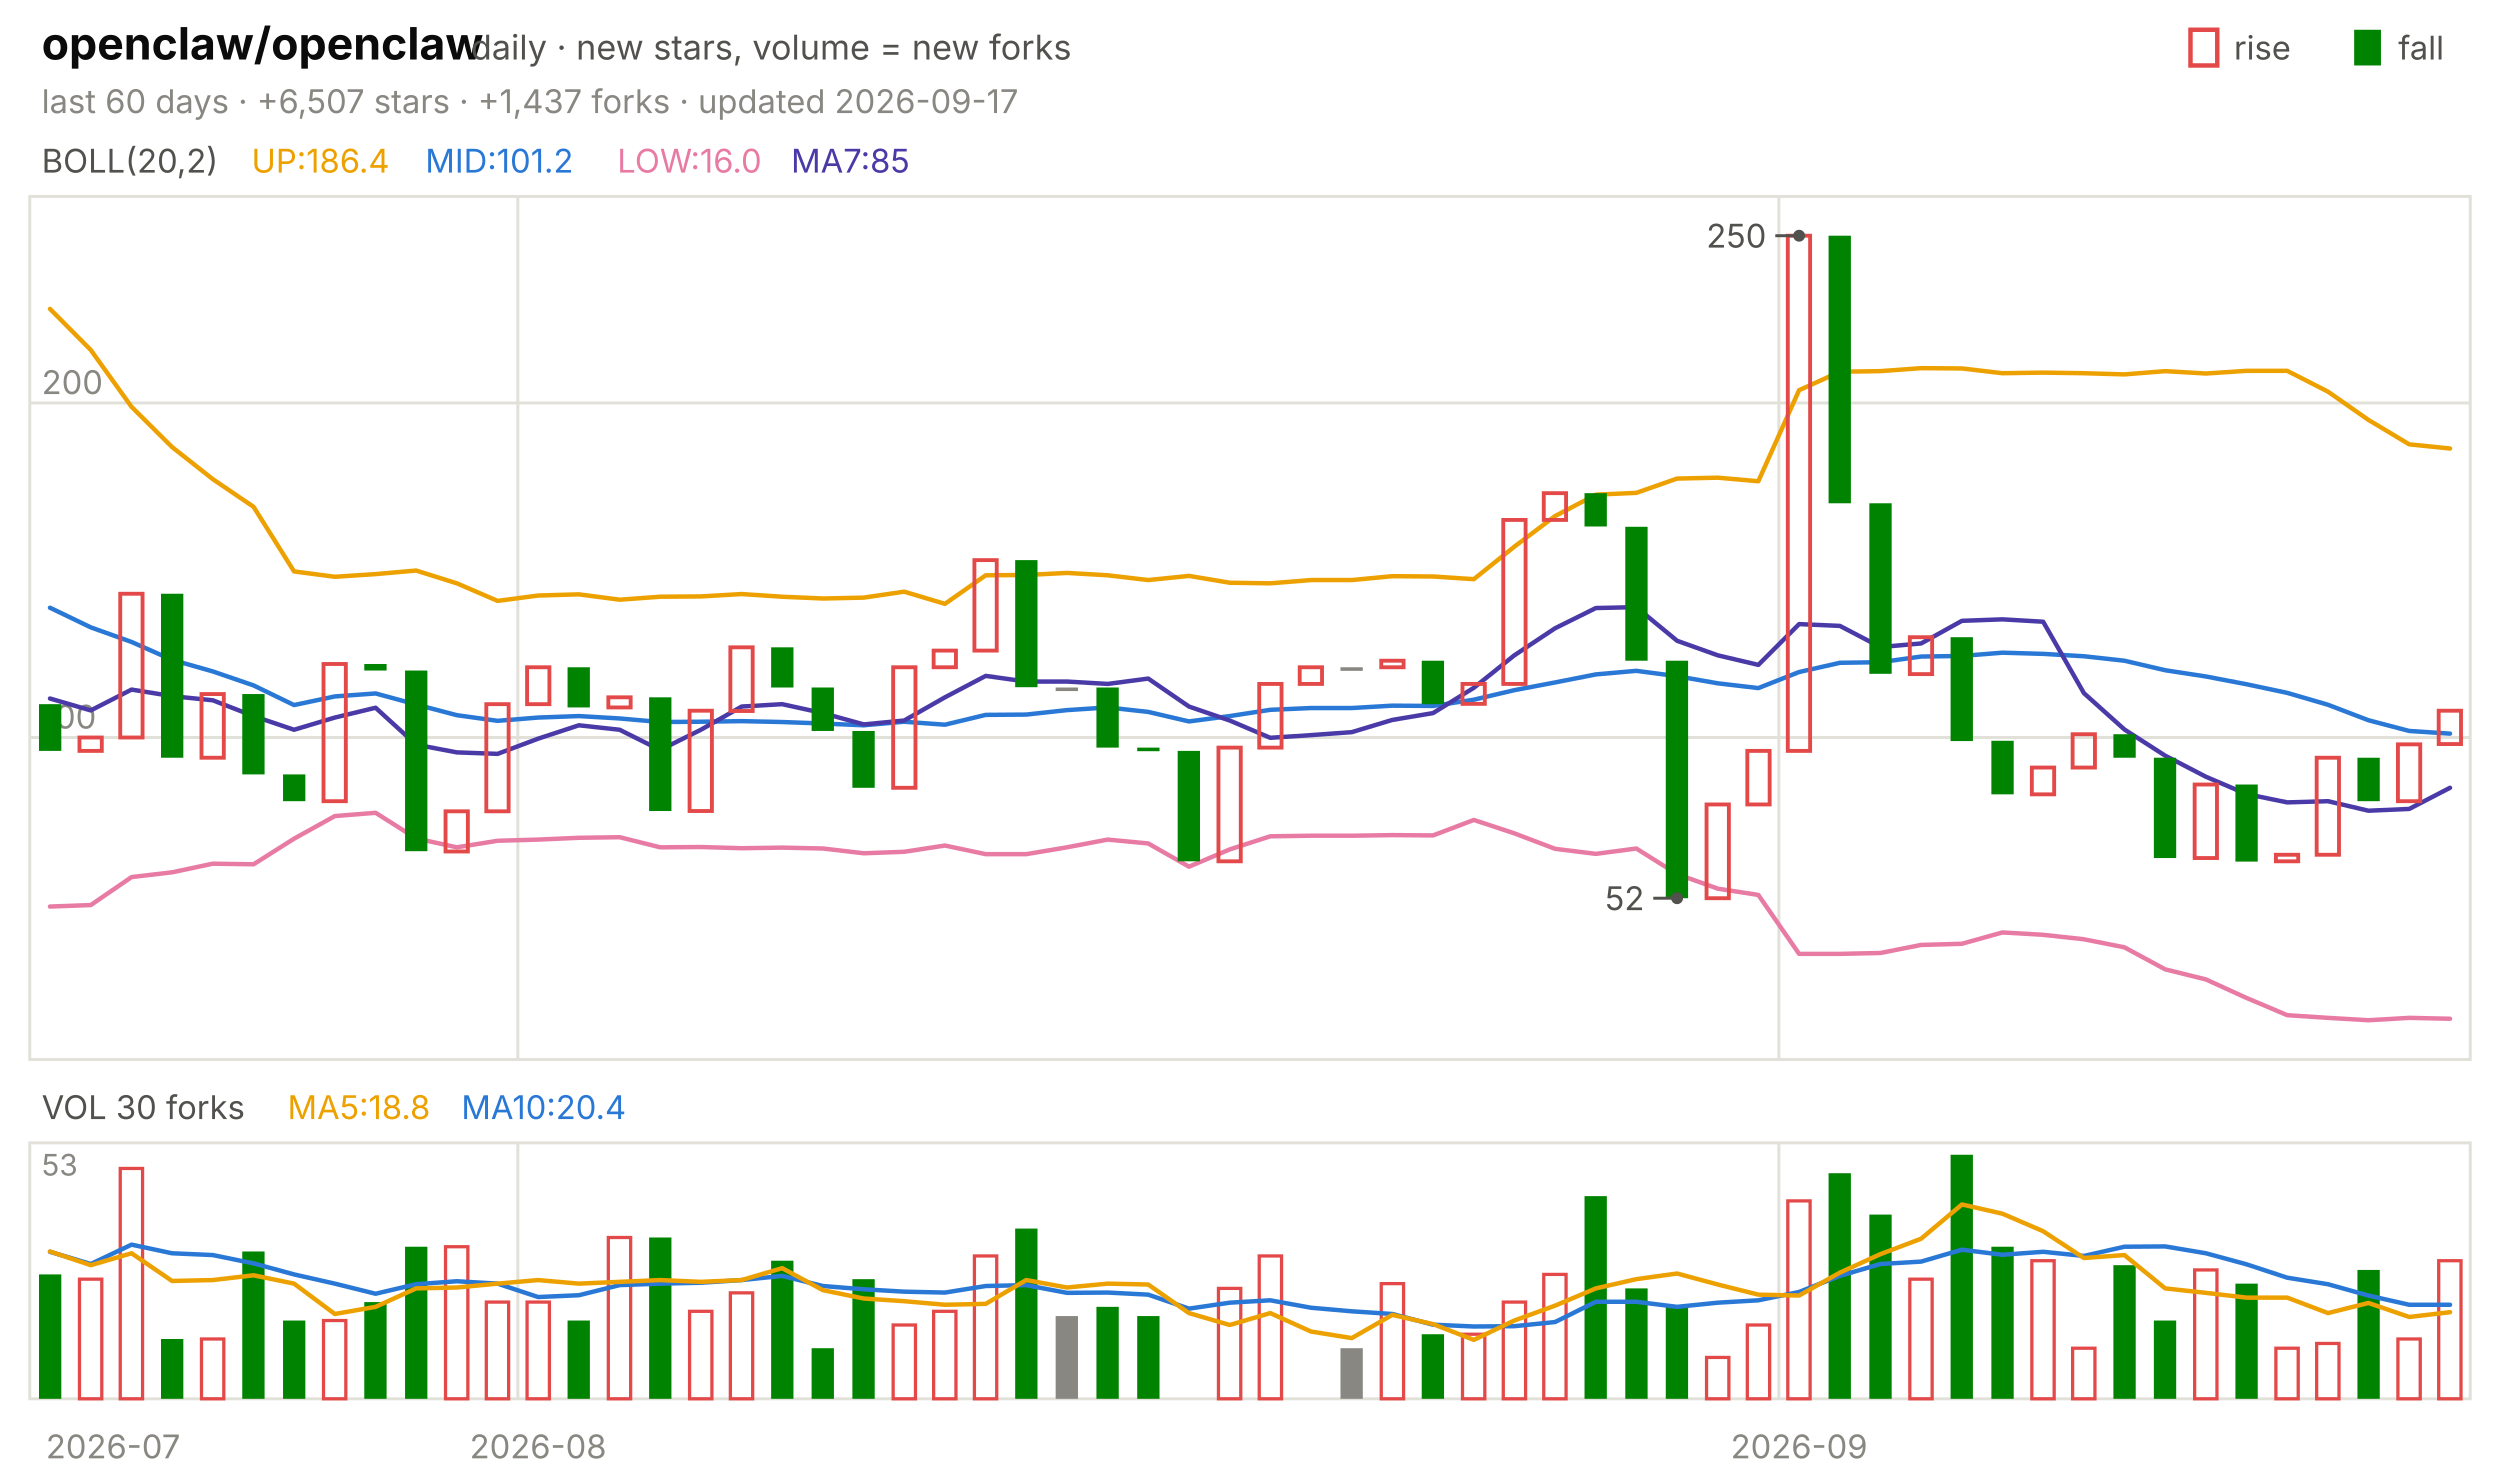
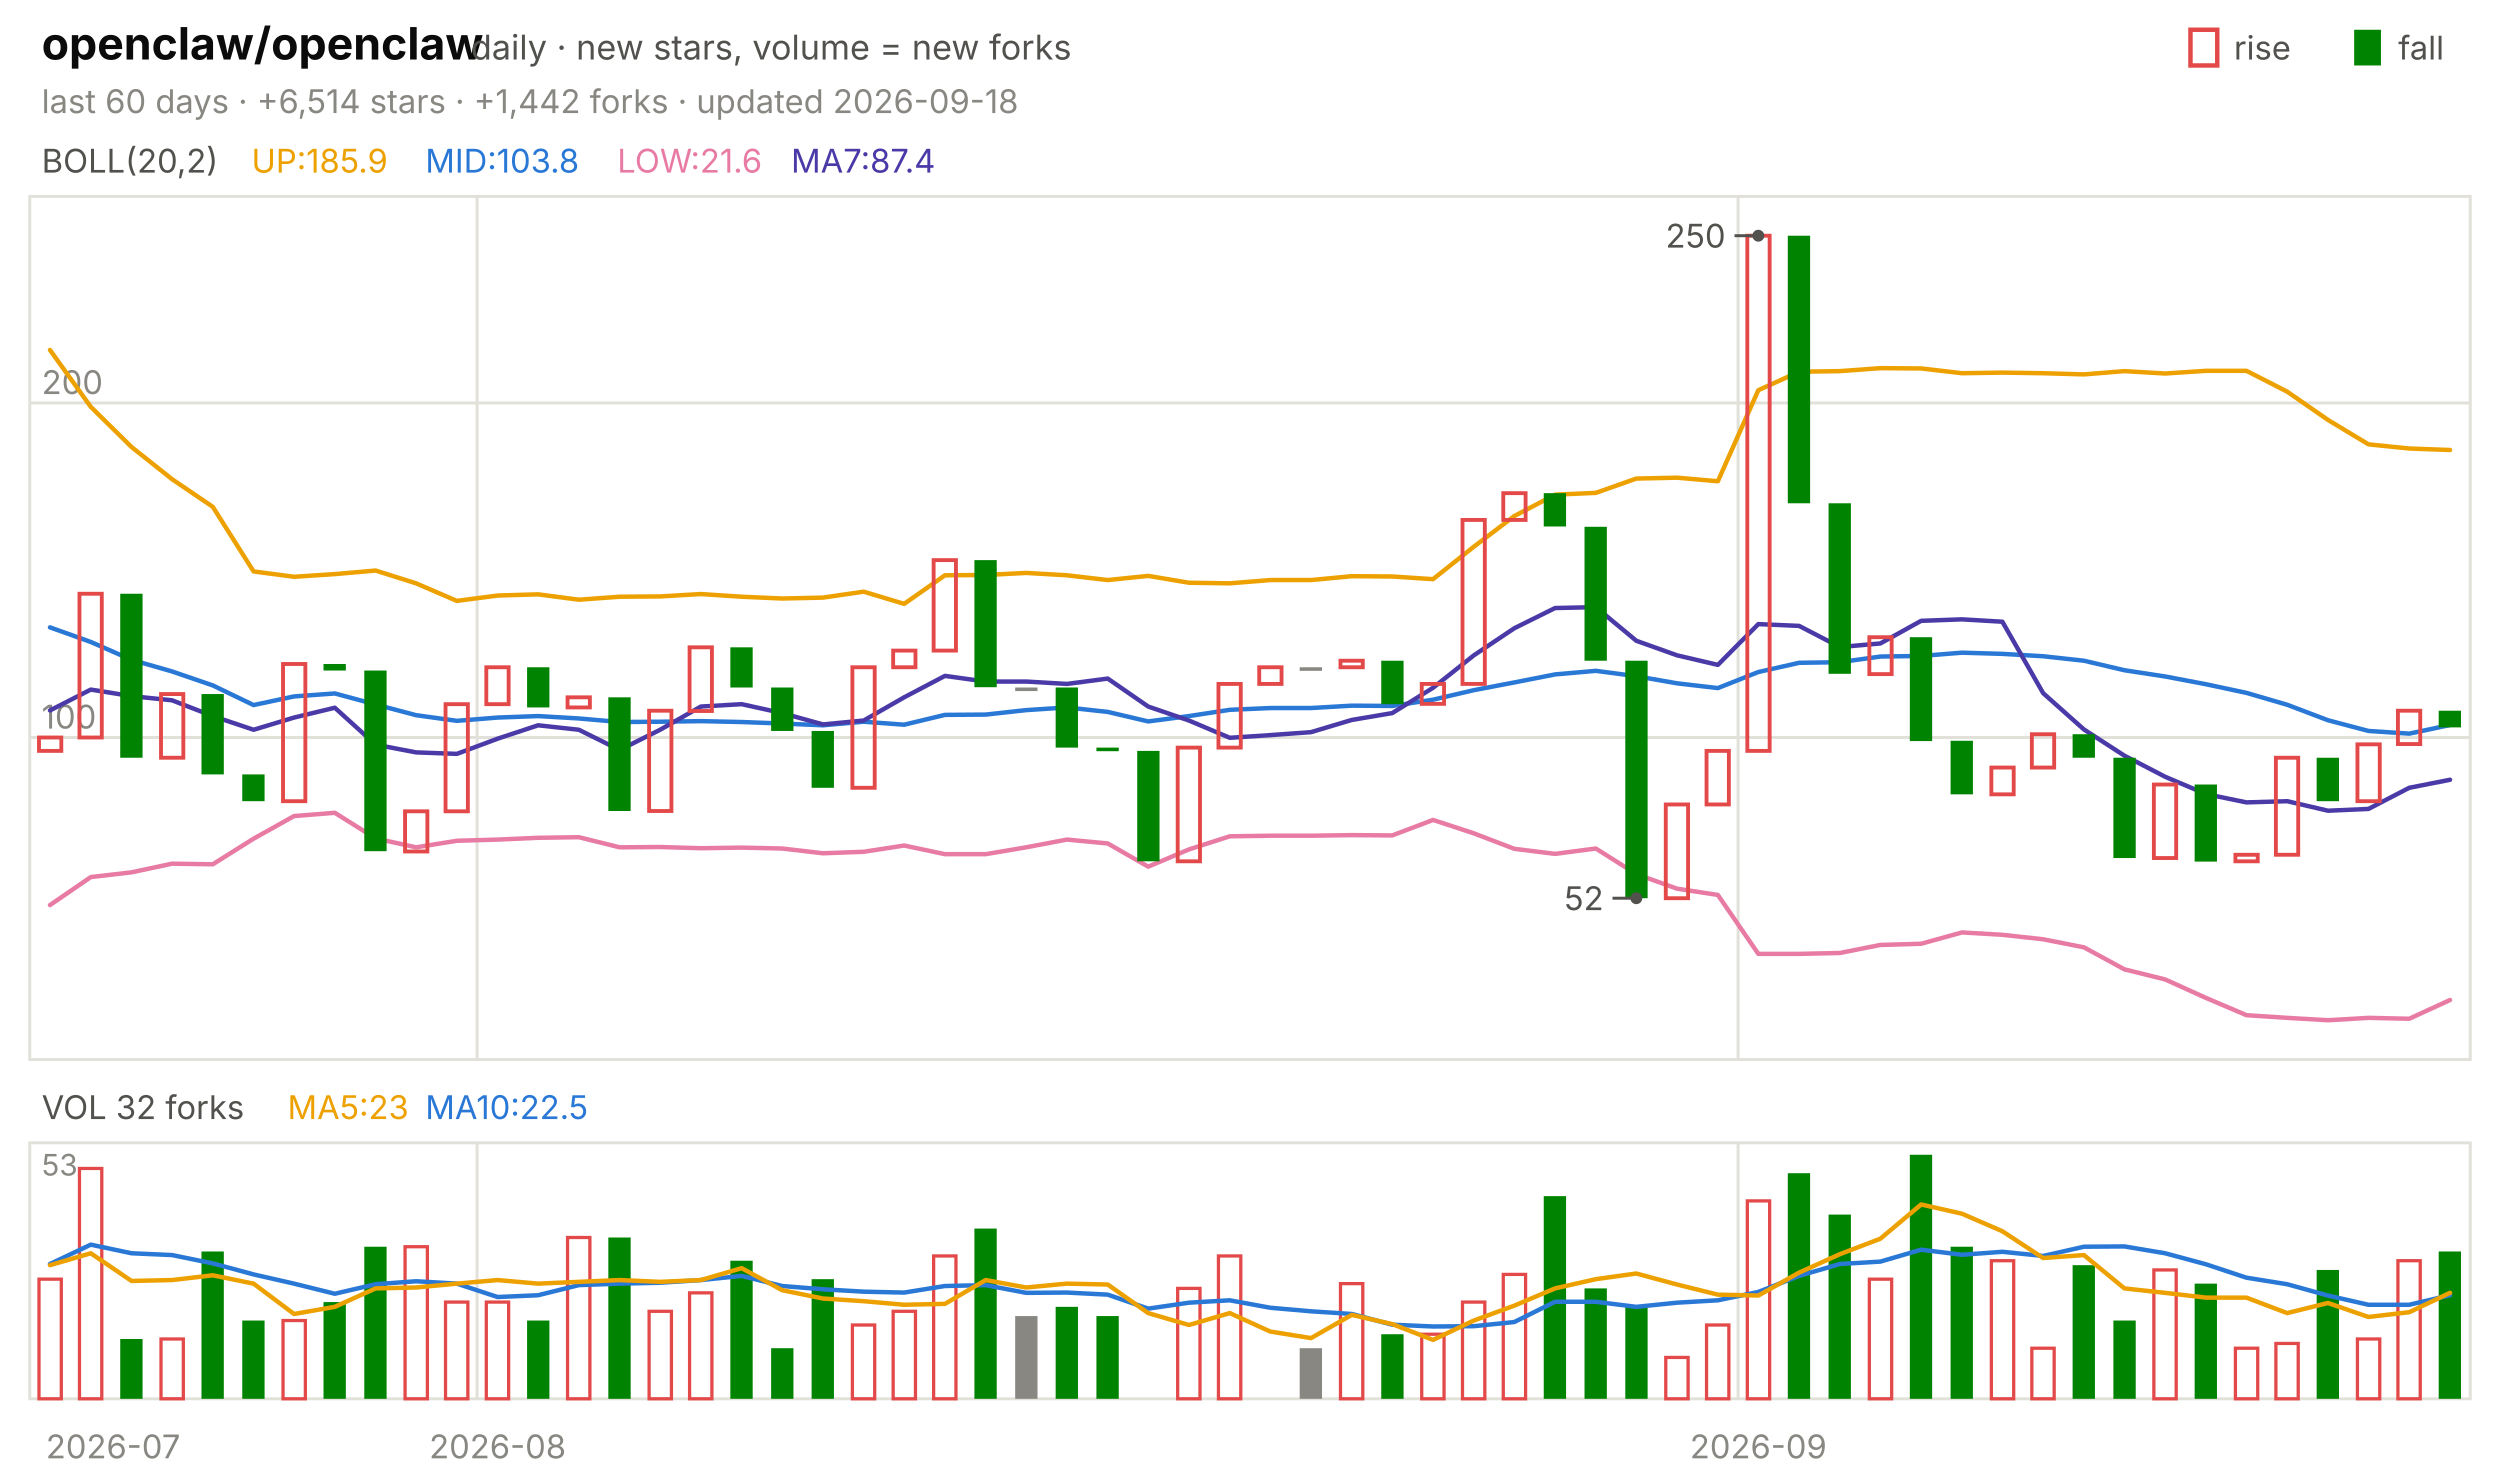
<svg xmlns="http://www.w3.org/2000/svg" viewBox="0 0 840 496" width="840" height="496" font-family="-apple-system,'Segoe UI',system-ui,sans-serif" role="img" aria-label="openclaw/openclaw candlestick chart">
  <text x="14.0" y="20.0" font-size="15" fill="#0b0b0b" font-weight="650">openclaw/openclaw</text>
  <text x="158.2" y="20.0" font-size="11.5" fill="#52514e">daily · new stars, volume = new forks</text>
  <text x="805.8" y="20.0" font-size="11.0" fill="#52514e">fall</text>
  <rect x="791" y="10" width="9" height="12" fill="#008300" />
  <text x="750.6" y="20.0" font-size="11.0" fill="#52514e">rise</text>
  <rect x="736" y="10" width="9" height="12" fill="none" stroke="#e34948" stroke-width="1.5" />
-   <text x="14.0" y="38.0" font-size="11.0" fill="#898781">last 60 days · +6,507 stars · +1,437 forks · updated 2026-09-17</text>
+   <text x="14.0" y="38.0" font-size="11.0" fill="#898781">last 60 days · +6,514 stars · +1,442 forks · updated 2026-09-18</text>
  <rect x="10" y="66" width="820" height="290" fill="none" stroke="#e1e0d9" />
  <rect x="10" y="384" width="820" height="86" fill="none" stroke="#e1e0d9" />
  <text x="38.0" y="490.0" font-size="11.0" fill="#898781" text-anchor="middle">2026-07</text>
-   <line x1="174.0" y1="66.0" x2="174.0" y2="356.0" stroke="#e1e0d9" stroke-width="1.0" />
-   <line x1="174.0" y1="384.0" x2="174.0" y2="470.0" stroke="#e1e0d9" stroke-width="1.0" />
-   <text x="180.8" y="490.0" font-size="11.0" fill="#898781" text-anchor="middle">2026-08</text>
-   <line x1="597.7" y1="66.0" x2="597.7" y2="356.0" stroke="#e1e0d9" stroke-width="1.0" />
-   <line x1="597.7" y1="384.0" x2="597.7" y2="470.0" stroke="#e1e0d9" stroke-width="1.0" />
-   <text x="604.5" y="490.0" font-size="11.0" fill="#898781" text-anchor="middle">2026-09</text>
+   <line x1="160.3" y1="66.0" x2="160.3" y2="356.0" stroke="#e1e0d9" stroke-width="1.0" />
+   <line x1="160.3" y1="384.0" x2="160.3" y2="470.0" stroke="#e1e0d9" stroke-width="1.0" />
+   <text x="167.2" y="490.0" font-size="11.0" fill="#898781" text-anchor="middle">2026-08</text>
+   <line x1="584.0" y1="66.0" x2="584.0" y2="356.0" stroke="#e1e0d9" stroke-width="1.0" />
+   <line x1="584.0" y1="384.0" x2="584.0" y2="470.0" stroke="#e1e0d9" stroke-width="1.0" />
+   <text x="590.8" y="490.0" font-size="11.0" fill="#898781" text-anchor="middle">2026-09</text>
  <text x="14.0" y="58.0" font-size="11.0" fill="#52514e">BOLL(20,2)</text>
-   <text x="84.5" y="58.0" font-size="11.0" fill="#eda100">UP:186.4</text>
-   <text x="142.9" y="58.0" font-size="11.0" fill="#2a78d6">MID:101.2</text>
-   <text x="207.4" y="58.0" font-size="11.0" fill="#e87ba4">LOW:16.0</text>
-   <text x="265.8" y="58.0" font-size="11.0" fill="#4a3aa7">MA7:85</text>
+   <text x="84.5" y="58.0" font-size="11.0" fill="#eda100">UP:185.9</text>
+   <text x="142.9" y="58.0" font-size="11.0" fill="#2a78d6">MID:103.8</text>
+   <text x="207.4" y="58.0" font-size="11.0" fill="#e87ba4">LOW:21.6</text>
+   <text x="265.8" y="58.0" font-size="11.0" fill="#4a3aa7">MA7:87.4</text>
  <line x1="10.0" y1="247.8" x2="830.0" y2="247.8" stroke="#e1e0d9" stroke-width="1.0" />
  <text x="14.0" y="244.8" font-size="11.0" fill="#898781">100</text>
  <line x1="10.0" y1="135.4" x2="830.0" y2="135.4" stroke="#e1e0d9" stroke-width="1.0" />
  <text x="14.0" y="132.4" font-size="11.0" fill="#898781">200</text>
-   <polyline points="16.8,103.8 30.5,117.6 44.2,136.7 57.8,150.2 71.5,161.0 85.2,170.3 98.8,192.0 112.5,193.8 126.2,192.9 139.8,191.7 153.5,196.0 167.2,201.9 180.8,200.1 194.5,199.7 208.2,201.5 221.8,200.5 235.5,200.4 249.2,199.6 262.8,200.5 276.5,201.1 290.2,200.8 303.8,198.8 317.5,202.9 331.2,193.3 344.8,193.2 358.5,192.5 372.2,193.3 385.8,194.9 399.5,193.5 413.2,195.8 426.8,196.0 440.5,194.9 454.2,194.9 467.8,193.6 481.5,193.7 495.2,194.6 508.8,183.7 522.5,173.4 536.2,166.2 549.8,165.6 563.5,160.8 577.2,160.5 590.8,161.7 604.5,131.1 618.2,124.9 631.8,124.7 645.5,123.7 659.2,123.8 672.8,125.4 686.5,125.2 700.2,125.4 713.8,125.8 727.5,124.7 741.2,125.5 754.8,124.6 768.5,124.6 782.2,131.6 795.8,141.1 809.5,149.3 823.2,150.7" fill="none" stroke="#eda100" stroke-width="1.5" stroke-linejoin="round" stroke-linecap="round" />
-   <polyline points="16.8,204.2 30.5,210.8 44.2,215.7 57.8,221.7 71.5,225.6 85.2,230.3 98.8,236.9 112.5,234.0 126.2,233.0 139.8,236.7 153.5,240.3 167.2,242.2 180.8,241.1 194.5,240.6 208.2,241.4 221.8,242.6 235.5,242.5 249.2,242.3 262.8,242.6 276.5,243.1 290.2,243.7 303.8,242.5 317.5,243.5 331.2,240.2 344.8,240.1 358.5,238.6 372.2,237.7 385.8,239.2 399.5,242.4 413.2,240.6 426.8,238.5 440.5,237.9 454.2,237.9 467.8,237.1 481.5,237.2 495.2,235.1 508.8,231.9 522.5,229.3 536.2,226.6 549.8,225.4 563.5,227.2 577.2,229.6 590.8,231.2 604.5,225.8 618.2,222.7 631.8,222.5 645.5,220.6 659.2,220.4 672.8,219.3 686.5,219.7 700.2,220.5 713.8,222.0 727.5,225.2 741.2,227.3 754.8,229.9 768.5,232.8 782.2,236.8 795.8,242.0 809.5,245.6 823.2,246.5" fill="none" stroke="#2a78d6" stroke-width="1.5" stroke-linejoin="round" stroke-linecap="round" />
-   <polyline points="16.8,304.6 30.5,304.1 44.2,294.7 57.8,293.1 71.5,290.2 85.2,290.4 98.8,281.8 112.5,274.2 126.2,273.1 139.8,281.7 153.5,284.7 167.2,282.5 180.8,282.1 194.5,281.5 208.2,281.3 221.8,284.7 235.5,284.6 249.2,285.0 262.8,284.8 276.5,285.1 290.2,286.7 303.8,286.2 317.5,284.1 331.2,287.0 344.8,287.0 358.5,284.7 372.2,282.1 385.8,283.4 399.5,291.2 413.2,285.4 426.8,281.0 440.5,280.8 454.2,280.8 467.8,280.6 481.5,280.7 495.2,275.5 508.8,280.0 522.5,285.2 536.2,286.9 549.8,285.1 563.5,293.7 577.2,298.6 590.8,300.7 604.5,320.5 618.2,320.5 631.8,320.2 645.5,317.5 659.2,317.1 672.8,313.3 686.5,314.1 700.2,315.6 713.8,318.3 727.5,325.7 741.2,329.1 754.8,335.3 768.5,341.1 782.2,342.0 795.8,342.8 809.5,342.0 823.2,342.3" fill="none" stroke="#e87ba4" stroke-width="1.5" stroke-linejoin="round" stroke-linecap="round" />
-   <polyline points="16.8,234.7 30.5,238.7 44.2,231.7 57.8,233.9 71.5,235.3 85.2,240.6 98.8,245.2 112.5,241.1 126.2,237.8 139.8,250.2 153.5,252.8 167.2,253.3 180.8,248.2 194.5,243.7 208.2,245.2 221.8,252.0 235.5,245.2 249.2,237.4 262.8,236.6 276.5,239.6 290.2,243.4 303.8,242.1 317.5,234.3 331.2,227.1 344.8,229.0 358.5,229.0 372.2,229.8 385.8,228.0 399.5,237.4 413.2,242.1 426.8,247.9 440.5,247.0 454.2,246.0 467.8,241.9 481.5,239.6 495.2,231.1 508.8,220.2 522.5,211.1 536.2,204.3 549.8,204.0 563.5,215.3 577.2,220.2 590.8,223.4 604.5,209.7 618.2,210.3 631.8,217.4 645.5,216.2 659.2,208.6 672.8,208.1 686.5,208.9 700.2,232.9 713.8,245.1 727.5,253.9 741.2,261.0 754.8,266.8 768.5,269.6 782.2,269.2 795.8,272.4 809.5,271.8 823.2,264.7" fill="none" stroke="#4a3aa7" stroke-width="1.5" stroke-linejoin="round" stroke-linecap="round" />
-   <rect x="13.1" y="236.6" width="7.5" height="15.7" fill="#008300" />
-   <rect x="26.7" y="247.8" width="7.5" height="4.5" fill="none" stroke="#e34948" stroke-width="1.3" />
-   <rect x="40.4" y="199.5" width="7.5" height="48.3" fill="none" stroke="#e34948" stroke-width="1.3" />
-   <rect x="54.1" y="199.5" width="7.5" height="55.1" fill="#008300" />
-   <rect x="67.7" y="233.2" width="7.5" height="21.4" fill="none" stroke="#e34948" stroke-width="1.3" />
-   <rect x="81.4" y="233.2" width="7.5" height="27.0" fill="#008300" />
-   <rect x="95.1" y="260.2" width="7.5" height="9.0" fill="#008300" />
-   <rect x="108.7" y="223.1" width="7.5" height="46.1" fill="none" stroke="#e34948" stroke-width="1.3" />
-   <rect x="122.4" y="223.1" width="7.5" height="2.2" fill="#008300" />
-   <rect x="136.1" y="225.3" width="7.5" height="60.7" fill="#008300" />
-   <rect x="149.7" y="272.6" width="7.5" height="13.5" fill="none" stroke="#e34948" stroke-width="1.3" />
-   <rect x="163.4" y="236.6" width="7.5" height="36.0" fill="none" stroke="#e34948" stroke-width="1.3" />
-   <rect x="177.1" y="224.2" width="7.5" height="12.4" fill="none" stroke="#e34948" stroke-width="1.3" />
-   <rect x="190.7" y="224.2" width="7.5" height="13.5" fill="#008300" />
-   <rect x="204.4" y="234.3" width="7.5" height="3.4" fill="none" stroke="#e34948" stroke-width="1.3" />
-   <rect x="218.1" y="234.3" width="7.5" height="38.2" fill="#008300" />
-   <rect x="231.7" y="238.8" width="7.5" height="33.7" fill="none" stroke="#e34948" stroke-width="1.3" />
-   <rect x="245.4" y="217.5" width="7.5" height="21.4" fill="none" stroke="#e34948" stroke-width="1.3" />
-   <rect x="259.1" y="217.5" width="7.5" height="13.5" fill="#008300" />
-   <rect x="272.7" y="231.0" width="7.5" height="14.6" fill="#008300" />
-   <rect x="286.4" y="245.6" width="7.5" height="19.1" fill="#008300" />
-   <rect x="300.1" y="224.2" width="7.5" height="40.5" fill="none" stroke="#e34948" stroke-width="1.3" />
-   <rect x="313.7" y="218.6" width="7.5" height="5.6" fill="none" stroke="#e34948" stroke-width="1.3" />
-   <rect x="327.4" y="188.2" width="7.5" height="30.4" fill="none" stroke="#e34948" stroke-width="1.3" />
-   <rect x="341.1" y="188.2" width="7.5" height="42.7" fill="#008300" />
-   <rect x="354.7" y="231.0" width="7.5" height="1.2" fill="#898781" />
-   <rect x="368.4" y="231.0" width="7.5" height="20.2" fill="#008300" />
-   <rect x="382.1" y="251.2" width="7.5" height="1.2" fill="#008300" />
-   <rect x="395.7" y="252.3" width="7.5" height="37.1" fill="#008300" />
-   <rect x="409.4" y="251.2" width="7.5" height="38.2" fill="none" stroke="#e34948" stroke-width="1.3" />
-   <rect x="423.1" y="229.8" width="7.5" height="21.4" fill="none" stroke="#e34948" stroke-width="1.3" />
-   <rect x="436.7" y="224.2" width="7.5" height="5.6" fill="none" stroke="#e34948" stroke-width="1.3" />
-   <rect x="450.4" y="224.2" width="7.5" height="1.2" fill="#898781" />
-   <rect x="464.1" y="222.0" width="7.5" height="2.2" fill="none" stroke="#e34948" stroke-width="1.3" />
-   <rect x="477.7" y="222.0" width="7.5" height="14.6" fill="#008300" />
-   <rect x="491.4" y="229.8" width="7.5" height="6.7" fill="none" stroke="#e34948" stroke-width="1.3" />
-   <rect x="505.1" y="174.7" width="7.5" height="55.1" fill="none" stroke="#e34948" stroke-width="1.3" />
-   <rect x="518.7" y="165.7" width="7.5" height="9.0" fill="none" stroke="#e34948" stroke-width="1.3" />
-   <rect x="532.4" y="165.7" width="7.5" height="11.2" fill="#008300" />
-   <rect x="546.1" y="177.0" width="7.5" height="45.0" fill="#008300" />
-   <rect x="559.7" y="222.0" width="7.5" height="79.8" fill="#008300" />
-   <rect x="573.4" y="270.3" width="7.5" height="31.5" fill="none" stroke="#e34948" stroke-width="1.3" />
-   <rect x="587.1" y="252.3" width="7.5" height="18.0" fill="none" stroke="#e34948" stroke-width="1.3" />
-   <rect x="600.7" y="79.2" width="7.5" height="173.1" fill="none" stroke="#e34948" stroke-width="1.3" />
-   <rect x="614.4" y="79.2" width="7.5" height="89.9" fill="#008300" />
-   <rect x="628.1" y="169.1" width="7.5" height="57.3" fill="#008300" />
-   <rect x="641.7" y="214.1" width="7.5" height="12.4" fill="none" stroke="#e34948" stroke-width="1.3" />
-   <rect x="655.4" y="214.1" width="7.5" height="34.9" fill="#008300" />
-   <rect x="669.1" y="248.9" width="7.5" height="18.0" fill="#008300" />
-   <rect x="682.7" y="257.9" width="7.5" height="9.0" fill="none" stroke="#e34948" stroke-width="1.3" />
-   <rect x="696.4" y="246.7" width="7.5" height="11.2" fill="none" stroke="#e34948" stroke-width="1.3" />
-   <rect x="710.1" y="246.7" width="7.5" height="7.9" fill="#008300" />
-   <rect x="723.7" y="254.6" width="7.5" height="33.7" fill="#008300" />
-   <rect x="737.4" y="263.6" width="7.5" height="24.7" fill="none" stroke="#e34948" stroke-width="1.3" />
-   <rect x="751.1" y="263.6" width="7.5" height="25.9" fill="#008300" />
-   <rect x="764.7" y="287.2" width="7.5" height="2.2" fill="none" stroke="#e34948" stroke-width="1.3" />
-   <rect x="778.4" y="254.6" width="7.5" height="32.6" fill="none" stroke="#e34948" stroke-width="1.3" />
-   <rect x="792.1" y="254.6" width="7.5" height="14.6" fill="#008300" />
-   <rect x="805.7" y="250.1" width="7.5" height="19.1" fill="none" stroke="#e34948" stroke-width="1.3" />
-   <rect x="819.4" y="238.8" width="7.5" height="11.2" fill="none" stroke="#e34948" stroke-width="1.3" />
-   <circle cx="604.5" cy="79.2" r="2" fill="#52514e" />
-   <line x1="604.5" y1="79.2" x2="596.5" y2="79.2" stroke="#52514e" stroke-width="1.0" />
-   <text x="593.5" y="83.2" font-size="11.0" fill="#52514e" text-anchor="end">250</text>
-   <circle cx="563.5" cy="301.8" r="2" fill="#52514e" />
-   <line x1="563.5" y1="301.8" x2="555.5" y2="301.8" stroke="#52514e" stroke-width="1.0" />
-   <text x="552.5" y="305.8" font-size="11.0" fill="#52514e" text-anchor="end">52</text>
-   <text x="14.0" y="376.0" font-size="11.0" fill="#52514e">VOL 30 forks</text>
-   <text x="96.6" y="376.0" font-size="11.0" fill="#eda100">MA5:18.8</text>
-   <text x="155.0" y="376.0" font-size="11.0" fill="#2a78d6">MA10:20.4</text>
+   <polyline points="16.8,117.6 30.5,136.7 44.2,150.2 57.8,161.0 71.5,170.3 85.2,192.0 98.8,193.8 112.5,192.9 126.2,191.7 139.8,196.0 153.5,201.9 167.2,200.1 180.8,199.7 194.5,201.5 208.2,200.5 221.8,200.4 235.5,199.6 249.2,200.5 262.8,201.1 276.5,200.8 290.2,198.8 303.8,202.9 317.5,193.3 331.2,193.2 344.8,192.5 358.5,193.3 372.2,194.9 385.8,193.5 399.5,195.8 413.2,196.0 426.8,194.9 440.5,194.9 454.2,193.6 467.8,193.7 481.5,194.6 495.2,183.7 508.8,173.4 522.5,166.2 536.2,165.6 549.8,160.8 563.5,160.5 577.2,161.7 590.8,131.1 604.5,124.9 618.2,124.7 631.8,123.7 645.5,123.8 659.2,125.4 672.8,125.2 686.5,125.4 700.2,125.8 713.8,124.7 727.5,125.5 741.2,124.6 754.8,124.6 768.5,131.6 782.2,141.1 795.8,149.3 809.5,150.7 823.2,151.2" fill="none" stroke="#eda100" stroke-width="1.5" stroke-linejoin="round" stroke-linecap="round" />
+   <polyline points="16.8,210.8 30.5,215.7 44.2,221.7 57.8,225.6 71.5,230.3 85.2,236.9 98.8,234.0 112.5,233.0 126.2,236.7 139.8,240.3 153.5,242.2 167.2,241.1 180.8,240.6 194.5,241.4 208.2,242.6 221.8,242.5 235.5,242.3 249.2,242.6 262.8,243.1 276.5,243.7 290.2,242.5 303.8,243.5 317.5,240.2 331.2,240.1 344.8,238.6 358.5,237.7 372.2,239.2 385.8,242.4 399.5,240.6 413.2,238.5 426.8,237.9 440.5,237.9 454.2,237.1 467.8,237.2 481.5,235.1 495.2,231.9 508.8,229.3 522.5,226.6 536.2,225.4 549.8,227.2 563.5,229.6 577.2,231.2 590.8,225.8 604.5,222.7 618.2,222.5 631.8,220.6 645.5,220.4 659.2,219.3 672.8,219.7 686.5,220.5 700.2,222.0 713.8,225.2 727.5,227.3 741.2,229.9 754.8,232.8 768.5,236.8 782.2,242.0 795.8,245.6 809.5,246.5 823.2,243.6" fill="none" stroke="#2a78d6" stroke-width="1.5" stroke-linejoin="round" stroke-linecap="round" />
+   <polyline points="16.8,304.1 30.5,294.7 44.2,293.1 57.8,290.2 71.5,290.4 85.2,281.8 98.8,274.2 112.5,273.1 126.2,281.7 139.8,284.7 153.5,282.5 167.2,282.1 180.8,281.5 194.5,281.3 208.2,284.7 221.8,284.6 235.5,285.0 249.2,284.8 262.8,285.1 276.5,286.7 290.2,286.2 303.8,284.1 317.5,287.0 331.2,287.0 344.8,284.7 358.5,282.1 372.2,283.4 385.8,291.2 399.5,285.4 413.2,281.0 426.8,280.8 440.5,280.8 454.2,280.6 467.8,280.7 481.5,275.5 495.2,280.0 508.8,285.2 522.5,286.9 536.2,285.1 549.8,293.7 563.5,298.6 577.2,300.7 590.8,320.5 604.5,320.5 618.2,320.2 631.8,317.5 645.5,317.1 659.2,313.3 672.8,314.1 686.5,315.6 700.2,318.3 713.8,325.7 727.5,329.1 741.2,335.3 754.8,341.1 768.5,342.0 782.2,342.8 795.8,342.0 809.5,342.3 823.2,336.0" fill="none" stroke="#e87ba4" stroke-width="1.5" stroke-linejoin="round" stroke-linecap="round" />
+   <polyline points="16.8,238.7 30.5,231.7 44.2,233.9 57.8,235.3 71.5,240.6 85.2,245.2 98.8,241.1 112.5,237.8 126.2,250.2 139.8,252.8 153.5,253.3 167.2,248.2 180.8,243.7 194.5,245.2 208.2,252.0 221.8,245.2 235.5,237.4 249.2,236.6 262.8,239.6 276.5,243.4 290.2,242.1 303.8,234.3 317.5,227.1 331.2,229.0 344.8,229.0 358.5,229.8 372.2,228.0 385.8,237.4 399.5,242.1 413.2,247.9 426.8,247.0 440.5,246.0 454.2,241.9 467.8,239.6 481.5,231.1 495.2,220.2 508.8,211.1 522.5,204.3 536.2,204.0 549.8,215.3 563.5,220.2 577.2,223.4 590.8,209.7 604.5,210.3 618.2,217.4 631.8,216.2 645.5,208.6 659.2,208.1 672.8,208.9 686.5,232.9 700.2,245.1 713.8,253.9 727.5,261.0 741.2,266.8 754.8,269.6 768.5,269.2 782.2,272.4 795.8,271.8 809.5,264.7 823.2,262.0" fill="none" stroke="#4a3aa7" stroke-width="1.5" stroke-linejoin="round" stroke-linecap="round" />
+   <rect x="13.1" y="247.8" width="7.5" height="4.5" fill="none" stroke="#e34948" stroke-width="1.3" />
+   <rect x="26.7" y="199.5" width="7.5" height="48.3" fill="none" stroke="#e34948" stroke-width="1.3" />
+   <rect x="40.4" y="199.5" width="7.5" height="55.1" fill="#008300" />
+   <rect x="54.1" y="233.2" width="7.5" height="21.4" fill="none" stroke="#e34948" stroke-width="1.3" />
+   <rect x="67.7" y="233.2" width="7.5" height="27.0" fill="#008300" />
+   <rect x="81.4" y="260.2" width="7.5" height="9.0" fill="#008300" />
+   <rect x="95.1" y="223.1" width="7.5" height="46.1" fill="none" stroke="#e34948" stroke-width="1.3" />
+   <rect x="108.7" y="223.1" width="7.5" height="2.2" fill="#008300" />
+   <rect x="122.4" y="225.3" width="7.5" height="60.7" fill="#008300" />
+   <rect x="136.1" y="272.6" width="7.5" height="13.5" fill="none" stroke="#e34948" stroke-width="1.3" />
+   <rect x="149.7" y="236.6" width="7.5" height="36.0" fill="none" stroke="#e34948" stroke-width="1.3" />
+   <rect x="163.4" y="224.2" width="7.5" height="12.4" fill="none" stroke="#e34948" stroke-width="1.3" />
+   <rect x="177.1" y="224.2" width="7.5" height="13.5" fill="#008300" />
+   <rect x="190.7" y="234.3" width="7.5" height="3.4" fill="none" stroke="#e34948" stroke-width="1.3" />
+   <rect x="204.4" y="234.3" width="7.5" height="38.2" fill="#008300" />
+   <rect x="218.1" y="238.8" width="7.5" height="33.7" fill="none" stroke="#e34948" stroke-width="1.3" />
+   <rect x="231.7" y="217.5" width="7.5" height="21.4" fill="none" stroke="#e34948" stroke-width="1.3" />
+   <rect x="245.4" y="217.5" width="7.5" height="13.5" fill="#008300" />
+   <rect x="259.1" y="231.0" width="7.5" height="14.6" fill="#008300" />
+   <rect x="272.7" y="245.6" width="7.5" height="19.1" fill="#008300" />
+   <rect x="286.4" y="224.2" width="7.5" height="40.5" fill="none" stroke="#e34948" stroke-width="1.3" />
+   <rect x="300.1" y="218.6" width="7.5" height="5.6" fill="none" stroke="#e34948" stroke-width="1.3" />
+   <rect x="313.7" y="188.2" width="7.5" height="30.4" fill="none" stroke="#e34948" stroke-width="1.3" />
+   <rect x="327.4" y="188.2" width="7.5" height="42.7" fill="#008300" />
+   <rect x="341.1" y="231.0" width="7.5" height="1.2" fill="#898781" />
+   <rect x="354.7" y="231.0" width="7.5" height="20.2" fill="#008300" />
+   <rect x="368.4" y="251.2" width="7.5" height="1.2" fill="#008300" />
+   <rect x="382.1" y="252.3" width="7.5" height="37.1" fill="#008300" />
+   <rect x="395.7" y="251.2" width="7.5" height="38.2" fill="none" stroke="#e34948" stroke-width="1.3" />
+   <rect x="409.4" y="229.8" width="7.5" height="21.4" fill="none" stroke="#e34948" stroke-width="1.3" />
+   <rect x="423.1" y="224.2" width="7.5" height="5.6" fill="none" stroke="#e34948" stroke-width="1.3" />
+   <rect x="436.7" y="224.2" width="7.5" height="1.2" fill="#898781" />
+   <rect x="450.4" y="222.0" width="7.5" height="2.2" fill="none" stroke="#e34948" stroke-width="1.3" />
+   <rect x="464.1" y="222.0" width="7.5" height="14.6" fill="#008300" />
+   <rect x="477.7" y="229.8" width="7.5" height="6.7" fill="none" stroke="#e34948" stroke-width="1.3" />
+   <rect x="491.4" y="174.7" width="7.5" height="55.1" fill="none" stroke="#e34948" stroke-width="1.3" />
+   <rect x="505.1" y="165.7" width="7.5" height="9.0" fill="none" stroke="#e34948" stroke-width="1.3" />
+   <rect x="518.7" y="165.7" width="7.5" height="11.2" fill="#008300" />
+   <rect x="532.4" y="177.0" width="7.5" height="45.0" fill="#008300" />
+   <rect x="546.1" y="222.0" width="7.5" height="79.8" fill="#008300" />
+   <rect x="559.7" y="270.3" width="7.5" height="31.5" fill="none" stroke="#e34948" stroke-width="1.3" />
+   <rect x="573.4" y="252.3" width="7.5" height="18.0" fill="none" stroke="#e34948" stroke-width="1.3" />
+   <rect x="587.1" y="79.2" width="7.5" height="173.1" fill="none" stroke="#e34948" stroke-width="1.3" />
+   <rect x="600.7" y="79.2" width="7.5" height="89.9" fill="#008300" />
+   <rect x="614.4" y="169.1" width="7.5" height="57.3" fill="#008300" />
+   <rect x="628.1" y="214.1" width="7.5" height="12.4" fill="none" stroke="#e34948" stroke-width="1.3" />
+   <rect x="641.7" y="214.1" width="7.5" height="34.9" fill="#008300" />
+   <rect x="655.4" y="248.9" width="7.5" height="18.0" fill="#008300" />
+   <rect x="669.1" y="257.9" width="7.5" height="9.0" fill="none" stroke="#e34948" stroke-width="1.3" />
+   <rect x="682.7" y="246.7" width="7.5" height="11.2" fill="none" stroke="#e34948" stroke-width="1.3" />
+   <rect x="696.4" y="246.7" width="7.5" height="7.9" fill="#008300" />
+   <rect x="710.1" y="254.6" width="7.5" height="33.7" fill="#008300" />
+   <rect x="723.7" y="263.6" width="7.5" height="24.7" fill="none" stroke="#e34948" stroke-width="1.3" />
+   <rect x="737.4" y="263.6" width="7.5" height="25.9" fill="#008300" />
+   <rect x="751.1" y="287.2" width="7.5" height="2.2" fill="none" stroke="#e34948" stroke-width="1.3" />
+   <rect x="764.7" y="254.6" width="7.5" height="32.6" fill="none" stroke="#e34948" stroke-width="1.3" />
+   <rect x="778.4" y="254.6" width="7.5" height="14.6" fill="#008300" />
+   <rect x="792.1" y="250.1" width="7.5" height="19.1" fill="none" stroke="#e34948" stroke-width="1.3" />
+   <rect x="805.7" y="238.8" width="7.5" height="11.2" fill="none" stroke="#e34948" stroke-width="1.3" />
+   <rect x="819.4" y="238.8" width="7.5" height="5.6" fill="#008300" />
+   <circle cx="590.8" cy="79.2" r="2" fill="#52514e" />
+   <line x1="590.8" y1="79.2" x2="582.8" y2="79.2" stroke="#52514e" stroke-width="1.0" />
+   <text x="579.8" y="83.2" font-size="11.0" fill="#52514e" text-anchor="end">250</text>
+   <circle cx="549.8" cy="301.8" r="2" fill="#52514e" />
+   <line x1="549.8" y1="301.8" x2="541.8" y2="301.8" stroke="#52514e" stroke-width="1.0" />
+   <text x="538.8" y="305.8" font-size="11.0" fill="#52514e" text-anchor="end">52</text>
+   <text x="14.0" y="376.0" font-size="11.0" fill="#52514e">VOL 32 forks</text>
+   <text x="96.6" y="376.0" font-size="11.0" fill="#eda100">MA5:23</text>
+   <text x="142.9" y="376.0" font-size="11.0" fill="#2a78d6">MA10:22.5</text>
  <text x="14.0" y="395.0" font-size="10" fill="#898781">53</text>
-   <rect x="13.1" y="428.2" width="7.5" height="41.8" fill="#008300" />
-   <rect x="26.7" y="429.8" width="7.5" height="40.2" fill="none" stroke="#e34948" stroke-width="1.1" />
-   <rect x="40.4" y="392.6" width="7.5" height="77.4" fill="none" stroke="#e34948" stroke-width="1.1" />
-   <rect x="54.1" y="449.9" width="7.5" height="20.1" fill="#008300" />
-   <rect x="67.7" y="449.9" width="7.5" height="20.1" fill="none" stroke="#e34948" stroke-width="1.1" />
-   <rect x="81.4" y="420.5" width="7.5" height="49.5" fill="#008300" />
-   <rect x="95.1" y="443.7" width="7.5" height="26.3" fill="#008300" />
-   <rect x="108.7" y="443.7" width="7.5" height="26.3" fill="none" stroke="#e34948" stroke-width="1.1" />
-   <rect x="122.4" y="437.5" width="7.5" height="32.5" fill="#008300" />
-   <rect x="136.1" y="418.9" width="7.5" height="51.1" fill="#008300" />
-   <rect x="149.7" y="418.9" width="7.5" height="51.1" fill="none" stroke="#e34948" stroke-width="1.1" />
+   <rect x="13.1" y="429.8" width="7.5" height="40.2" fill="none" stroke="#e34948" stroke-width="1.1" />
+   <rect x="26.7" y="392.6" width="7.5" height="77.4" fill="none" stroke="#e34948" stroke-width="1.1" />
+   <rect x="40.4" y="449.9" width="7.5" height="20.1" fill="#008300" />
+   <rect x="54.1" y="449.9" width="7.5" height="20.1" fill="none" stroke="#e34948" stroke-width="1.1" />
+   <rect x="67.7" y="420.5" width="7.5" height="49.5" fill="#008300" />
+   <rect x="81.4" y="443.7" width="7.5" height="26.3" fill="#008300" />
+   <rect x="95.1" y="443.7" width="7.5" height="26.3" fill="none" stroke="#e34948" stroke-width="1.1" />
+   <rect x="108.7" y="437.5" width="7.5" height="32.5" fill="#008300" />
+   <rect x="122.4" y="418.9" width="7.5" height="51.1" fill="#008300" />
+   <rect x="136.1" y="418.9" width="7.5" height="51.1" fill="none" stroke="#e34948" stroke-width="1.1" />
+   <rect x="149.7" y="437.5" width="7.5" height="32.5" fill="none" stroke="#e34948" stroke-width="1.1" />
  <rect x="163.4" y="437.5" width="7.5" height="32.5" fill="none" stroke="#e34948" stroke-width="1.1" />
-   <rect x="177.1" y="437.5" width="7.5" height="32.5" fill="none" stroke="#e34948" stroke-width="1.1" />
-   <rect x="190.7" y="443.7" width="7.5" height="26.3" fill="#008300" />
-   <rect x="204.4" y="415.8" width="7.5" height="54.2" fill="none" stroke="#e34948" stroke-width="1.1" />
-   <rect x="218.1" y="415.8" width="7.5" height="54.2" fill="#008300" />
-   <rect x="231.7" y="440.6" width="7.5" height="29.4" fill="none" stroke="#e34948" stroke-width="1.1" />
-   <rect x="245.4" y="434.4" width="7.5" height="35.6" fill="none" stroke="#e34948" stroke-width="1.1" />
-   <rect x="259.1" y="423.6" width="7.5" height="46.4" fill="#008300" />
-   <rect x="272.7" y="453.0" width="7.5" height="17.0" fill="#008300" />
-   <rect x="286.4" y="429.8" width="7.5" height="40.2" fill="#008300" />
-   <rect x="300.1" y="445.2" width="7.5" height="24.8" fill="none" stroke="#e34948" stroke-width="1.1" />
-   <rect x="313.7" y="440.6" width="7.5" height="29.4" fill="none" stroke="#e34948" stroke-width="1.1" />
-   <rect x="327.4" y="422.0" width="7.5" height="48.0" fill="none" stroke="#e34948" stroke-width="1.1" />
-   <rect x="341.1" y="412.8" width="7.5" height="57.2" fill="#008300" />
-   <rect x="354.7" y="442.2" width="7.5" height="27.8" fill="#898781" />
-   <rect x="368.4" y="439.1" width="7.5" height="30.9" fill="#008300" />
-   <rect x="382.1" y="442.2" width="7.5" height="27.8" fill="#008300" />
-   <rect x="409.4" y="432.9" width="7.5" height="37.1" fill="none" stroke="#e34948" stroke-width="1.1" />
-   <rect x="423.1" y="422.0" width="7.5" height="48.0" fill="none" stroke="#e34948" stroke-width="1.1" />
-   <rect x="450.4" y="453.0" width="7.5" height="17.0" fill="#898781" />
-   <rect x="464.1" y="431.3" width="7.5" height="38.7" fill="none" stroke="#e34948" stroke-width="1.1" />
-   <rect x="477.7" y="448.3" width="7.5" height="21.7" fill="#008300" />
-   <rect x="491.4" y="448.3" width="7.5" height="21.7" fill="none" stroke="#e34948" stroke-width="1.1" />
-   <rect x="505.1" y="437.5" width="7.5" height="32.5" fill="none" stroke="#e34948" stroke-width="1.1" />
-   <rect x="518.7" y="428.2" width="7.5" height="41.8" fill="none" stroke="#e34948" stroke-width="1.1" />
-   <rect x="532.4" y="401.9" width="7.5" height="68.1" fill="#008300" />
-   <rect x="546.1" y="432.9" width="7.5" height="37.1" fill="#008300" />
-   <rect x="559.7" y="439.1" width="7.5" height="30.9" fill="#008300" />
-   <rect x="573.4" y="456.1" width="7.5" height="13.9" fill="none" stroke="#e34948" stroke-width="1.1" />
-   <rect x="587.1" y="445.2" width="7.5" height="24.8" fill="none" stroke="#e34948" stroke-width="1.1" />
-   <rect x="600.7" y="403.5" width="7.5" height="66.5" fill="none" stroke="#e34948" stroke-width="1.1" />
-   <rect x="614.4" y="394.2" width="7.5" height="75.8" fill="#008300" />
-   <rect x="628.1" y="408.1" width="7.5" height="61.9" fill="#008300" />
-   <rect x="641.7" y="429.8" width="7.5" height="40.2" fill="none" stroke="#e34948" stroke-width="1.1" />
-   <rect x="655.4" y="388.0" width="7.5" height="82.0" fill="#008300" />
-   <rect x="669.1" y="418.9" width="7.5" height="51.1" fill="#008300" />
-   <rect x="682.7" y="423.6" width="7.5" height="46.4" fill="none" stroke="#e34948" stroke-width="1.1" />
-   <rect x="696.4" y="453.0" width="7.5" height="17.0" fill="none" stroke="#e34948" stroke-width="1.1" />
-   <rect x="710.1" y="425.1" width="7.5" height="44.9" fill="#008300" />
-   <rect x="723.7" y="443.7" width="7.5" height="26.3" fill="#008300" />
-   <rect x="737.4" y="426.7" width="7.5" height="43.3" fill="none" stroke="#e34948" stroke-width="1.1" />
-   <rect x="751.1" y="431.3" width="7.5" height="38.7" fill="#008300" />
-   <rect x="764.7" y="453.0" width="7.5" height="17.0" fill="none" stroke="#e34948" stroke-width="1.1" />
-   <rect x="778.4" y="451.4" width="7.5" height="18.6" fill="none" stroke="#e34948" stroke-width="1.1" />
-   <rect x="792.1" y="426.7" width="7.5" height="43.3" fill="#008300" />
-   <rect x="805.7" y="449.9" width="7.5" height="20.1" fill="none" stroke="#e34948" stroke-width="1.1" />
-   <rect x="819.4" y="423.6" width="7.5" height="46.4" fill="none" stroke="#e34948" stroke-width="1.1" />
-   <polyline points="16.8,420.6 30.5,424.7 44.2,418.2 57.8,421.1 71.5,421.7 85.2,424.5 98.8,428.2 112.5,431.3 126.2,434.7 139.8,431.5 153.5,430.5 167.2,431.3 180.8,435.8 194.5,435.2 208.2,431.8 221.8,431.3 235.5,431.0 249.2,430.1 262.8,428.7 276.5,432.1 290.2,433.2 303.8,434.0 317.5,434.3 331.2,432.1 344.8,431.8 358.5,434.4 372.2,434.3 385.8,435.0 399.5,439.7 413.2,437.7 426.8,436.9 440.5,439.4 454.2,440.6 467.8,441.5 481.5,445.1 495.2,445.7 508.8,445.6 522.5,444.2 536.2,437.4 549.8,437.4 563.5,439.1 577.2,437.7 590.8,436.9 604.5,434.1 618.2,428.7 631.8,424.7 645.5,423.9 659.2,419.9 672.8,421.6 686.5,420.6 700.2,422.0 713.8,418.9 727.5,418.8 741.2,421.1 754.8,424.8 768.5,429.3 782.2,431.5 795.8,435.3 809.5,438.4 823.2,438.4" fill="none" stroke="#2a78d6" stroke-width="1.5" stroke-linejoin="round" stroke-linecap="round" />
-   <polyline points="16.8,420.5 30.5,425.1 44.2,421.1 57.8,430.4 71.5,430.1 85.2,428.5 98.8,431.3 112.5,441.5 126.2,439.1 139.8,432.9 153.5,432.6 167.2,431.3 180.8,430.1 194.5,431.3 208.2,430.7 221.8,430.1 235.5,430.7 249.2,430.1 262.8,426.1 276.5,433.5 290.2,436.3 303.8,437.2 317.5,438.4 331.2,438.1 344.8,430.1 358.5,432.6 372.2,431.3 385.8,431.6 399.5,441.2 413.2,445.2 426.8,441.2 440.5,447.4 454.2,449.6 467.8,441.8 481.5,444.9 495.2,450.2 508.8,443.7 522.5,438.7 536.2,432.9 549.8,429.8 563.5,427.9 577.2,431.6 590.8,435.0 604.5,435.3 618.2,427.6 631.8,421.4 645.5,416.2 659.2,404.7 672.8,407.8 686.5,413.7 700.2,422.7 713.8,421.7 727.5,432.9 741.2,434.4 754.8,436.0 768.5,436.0 782.2,441.2 795.8,437.8 809.5,442.5 823.2,440.9" fill="none" stroke="#eda100" stroke-width="1.5" stroke-linejoin="round" stroke-linecap="round" />
+   <rect x="177.1" y="443.7" width="7.5" height="26.3" fill="#008300" />
+   <rect x="190.7" y="415.8" width="7.5" height="54.2" fill="none" stroke="#e34948" stroke-width="1.1" />
+   <rect x="204.4" y="415.8" width="7.5" height="54.2" fill="#008300" />
+   <rect x="218.1" y="440.6" width="7.5" height="29.4" fill="none" stroke="#e34948" stroke-width="1.1" />
+   <rect x="231.7" y="434.4" width="7.5" height="35.6" fill="none" stroke="#e34948" stroke-width="1.1" />
+   <rect x="245.4" y="423.6" width="7.5" height="46.4" fill="#008300" />
+   <rect x="259.1" y="453.0" width="7.5" height="17.0" fill="#008300" />
+   <rect x="272.7" y="429.8" width="7.5" height="40.2" fill="#008300" />
+   <rect x="286.4" y="445.2" width="7.5" height="24.8" fill="none" stroke="#e34948" stroke-width="1.1" />
+   <rect x="300.1" y="440.6" width="7.5" height="29.4" fill="none" stroke="#e34948" stroke-width="1.1" />
+   <rect x="313.7" y="422.0" width="7.5" height="48.0" fill="none" stroke="#e34948" stroke-width="1.1" />
+   <rect x="327.4" y="412.8" width="7.5" height="57.2" fill="#008300" />
+   <rect x="341.1" y="442.2" width="7.5" height="27.8" fill="#898781" />
+   <rect x="354.7" y="439.1" width="7.5" height="30.9" fill="#008300" />
+   <rect x="368.4" y="442.2" width="7.5" height="27.8" fill="#008300" />
+   <rect x="395.7" y="432.9" width="7.5" height="37.1" fill="none" stroke="#e34948" stroke-width="1.1" />
+   <rect x="409.4" y="422.0" width="7.5" height="48.0" fill="none" stroke="#e34948" stroke-width="1.1" />
+   <rect x="436.7" y="453.0" width="7.5" height="17.0" fill="#898781" />
+   <rect x="450.4" y="431.3" width="7.5" height="38.7" fill="none" stroke="#e34948" stroke-width="1.1" />
+   <rect x="464.1" y="448.3" width="7.5" height="21.7" fill="#008300" />
+   <rect x="477.7" y="448.3" width="7.5" height="21.7" fill="none" stroke="#e34948" stroke-width="1.1" />
+   <rect x="491.4" y="437.5" width="7.5" height="32.5" fill="none" stroke="#e34948" stroke-width="1.1" />
+   <rect x="505.1" y="428.2" width="7.5" height="41.8" fill="none" stroke="#e34948" stroke-width="1.1" />
+   <rect x="518.7" y="401.9" width="7.5" height="68.1" fill="#008300" />
+   <rect x="532.4" y="432.9" width="7.5" height="37.1" fill="#008300" />
+   <rect x="546.1" y="439.1" width="7.5" height="30.9" fill="#008300" />
+   <rect x="559.7" y="456.1" width="7.5" height="13.9" fill="none" stroke="#e34948" stroke-width="1.1" />
+   <rect x="573.4" y="445.2" width="7.5" height="24.8" fill="none" stroke="#e34948" stroke-width="1.1" />
+   <rect x="587.1" y="403.5" width="7.5" height="66.5" fill="none" stroke="#e34948" stroke-width="1.1" />
+   <rect x="600.7" y="394.2" width="7.5" height="75.8" fill="#008300" />
+   <rect x="614.4" y="408.1" width="7.5" height="61.9" fill="#008300" />
+   <rect x="628.1" y="429.8" width="7.5" height="40.2" fill="none" stroke="#e34948" stroke-width="1.1" />
+   <rect x="641.7" y="388.0" width="7.5" height="82.0" fill="#008300" />
+   <rect x="655.4" y="418.9" width="7.5" height="51.1" fill="#008300" />
+   <rect x="669.1" y="423.6" width="7.5" height="46.4" fill="none" stroke="#e34948" stroke-width="1.1" />
+   <rect x="682.7" y="453.0" width="7.5" height="17.0" fill="none" stroke="#e34948" stroke-width="1.1" />
+   <rect x="696.4" y="425.1" width="7.5" height="44.9" fill="#008300" />
+   <rect x="710.1" y="443.7" width="7.5" height="26.3" fill="#008300" />
+   <rect x="723.7" y="426.7" width="7.5" height="43.3" fill="none" stroke="#e34948" stroke-width="1.1" />
+   <rect x="737.4" y="431.3" width="7.5" height="38.7" fill="#008300" />
+   <rect x="751.1" y="453.0" width="7.5" height="17.0" fill="none" stroke="#e34948" stroke-width="1.1" />
+   <rect x="764.7" y="451.4" width="7.5" height="18.6" fill="none" stroke="#e34948" stroke-width="1.1" />
+   <rect x="778.4" y="426.7" width="7.5" height="43.3" fill="#008300" />
+   <rect x="792.1" y="449.9" width="7.5" height="20.1" fill="none" stroke="#e34948" stroke-width="1.1" />
+   <rect x="805.7" y="423.6" width="7.5" height="46.4" fill="none" stroke="#e34948" stroke-width="1.1" />
+   <rect x="819.4" y="420.5" width="7.5" height="49.5" fill="#008300" />
+   <polyline points="16.8,424.7 30.5,418.2 44.2,421.1 57.8,421.7 71.5,424.5 85.2,428.2 98.8,431.3 112.5,434.7 126.2,431.5 139.8,430.5 153.5,431.3 167.2,435.8 180.8,435.2 194.5,431.8 208.2,431.3 221.8,431.0 235.5,430.1 249.2,428.7 262.8,432.1 276.5,433.2 290.2,434.0 303.8,434.3 317.5,432.1 331.2,431.8 344.8,434.4 358.5,434.3 372.2,435.0 385.8,439.7 399.5,437.7 413.2,436.9 426.8,439.4 440.5,440.6 454.2,441.5 467.8,445.1 481.5,445.7 495.2,445.6 508.8,444.2 522.5,437.4 536.2,437.4 549.8,439.1 563.5,437.7 577.2,436.9 590.8,434.1 604.5,428.7 618.2,424.7 631.8,423.9 645.5,419.9 659.2,421.6 672.8,420.6 686.5,422.0 700.2,418.9 713.8,418.8 727.5,421.1 741.2,424.8 754.8,429.3 768.5,431.5 782.2,435.3 795.8,438.4 809.5,438.4 823.2,435.2" fill="none" stroke="#2a78d6" stroke-width="1.5" stroke-linejoin="round" stroke-linecap="round" />
+   <polyline points="16.8,425.1 30.5,421.1 44.2,430.4 57.8,430.1 71.5,428.5 85.2,431.3 98.8,441.5 112.5,439.1 126.2,432.9 139.8,432.6 153.5,431.3 167.2,430.1 180.8,431.3 194.5,430.7 208.2,430.1 221.8,430.7 235.5,430.1 249.2,426.1 262.8,433.5 276.5,436.3 290.2,437.2 303.8,438.4 317.5,438.1 331.2,430.1 344.8,432.6 358.5,431.3 372.2,431.6 385.8,441.2 399.5,445.2 413.2,441.2 426.8,447.4 440.5,449.6 454.2,441.8 467.8,444.9 481.5,450.2 495.2,443.7 508.8,438.7 522.5,432.9 536.2,429.8 549.8,427.9 563.5,431.6 577.2,435.0 590.8,435.3 604.5,427.6 618.2,421.4 631.8,416.2 645.5,404.7 659.2,407.8 672.8,413.7 686.5,422.7 700.2,421.7 713.8,432.9 727.5,434.4 741.2,436.0 754.8,436.0 768.5,441.2 782.2,437.8 795.8,442.5 809.5,440.9 823.2,434.4" fill="none" stroke="#eda100" stroke-width="1.5" stroke-linejoin="round" stroke-linecap="round" />
</svg>
